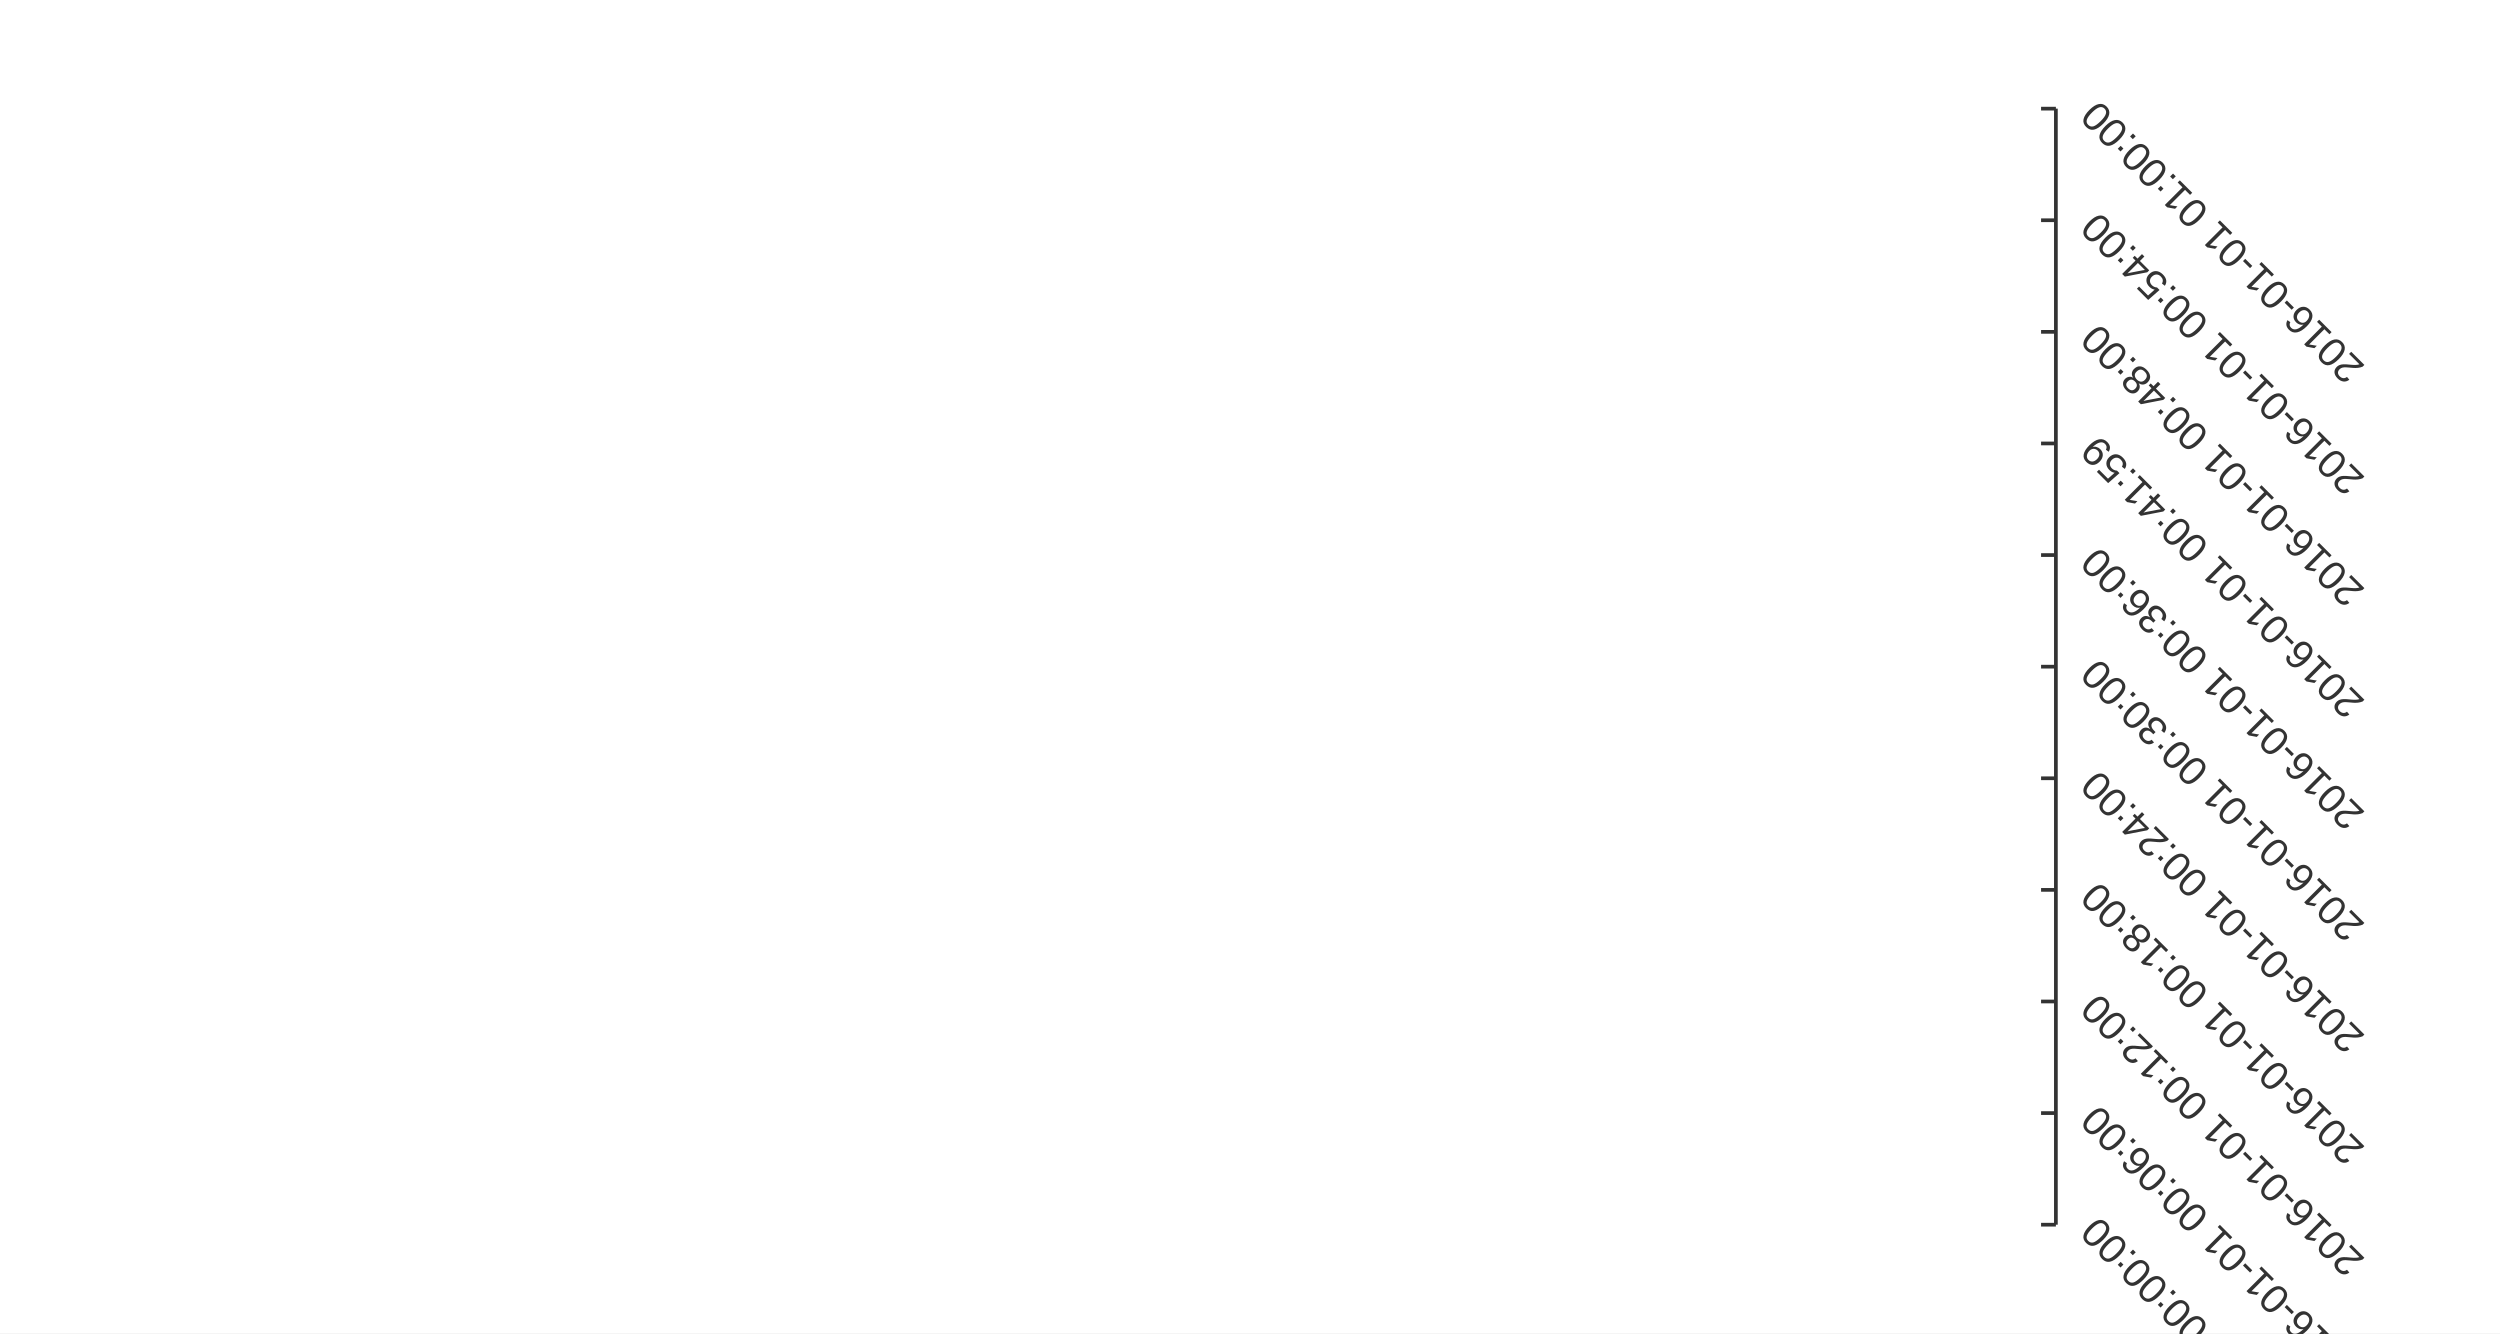
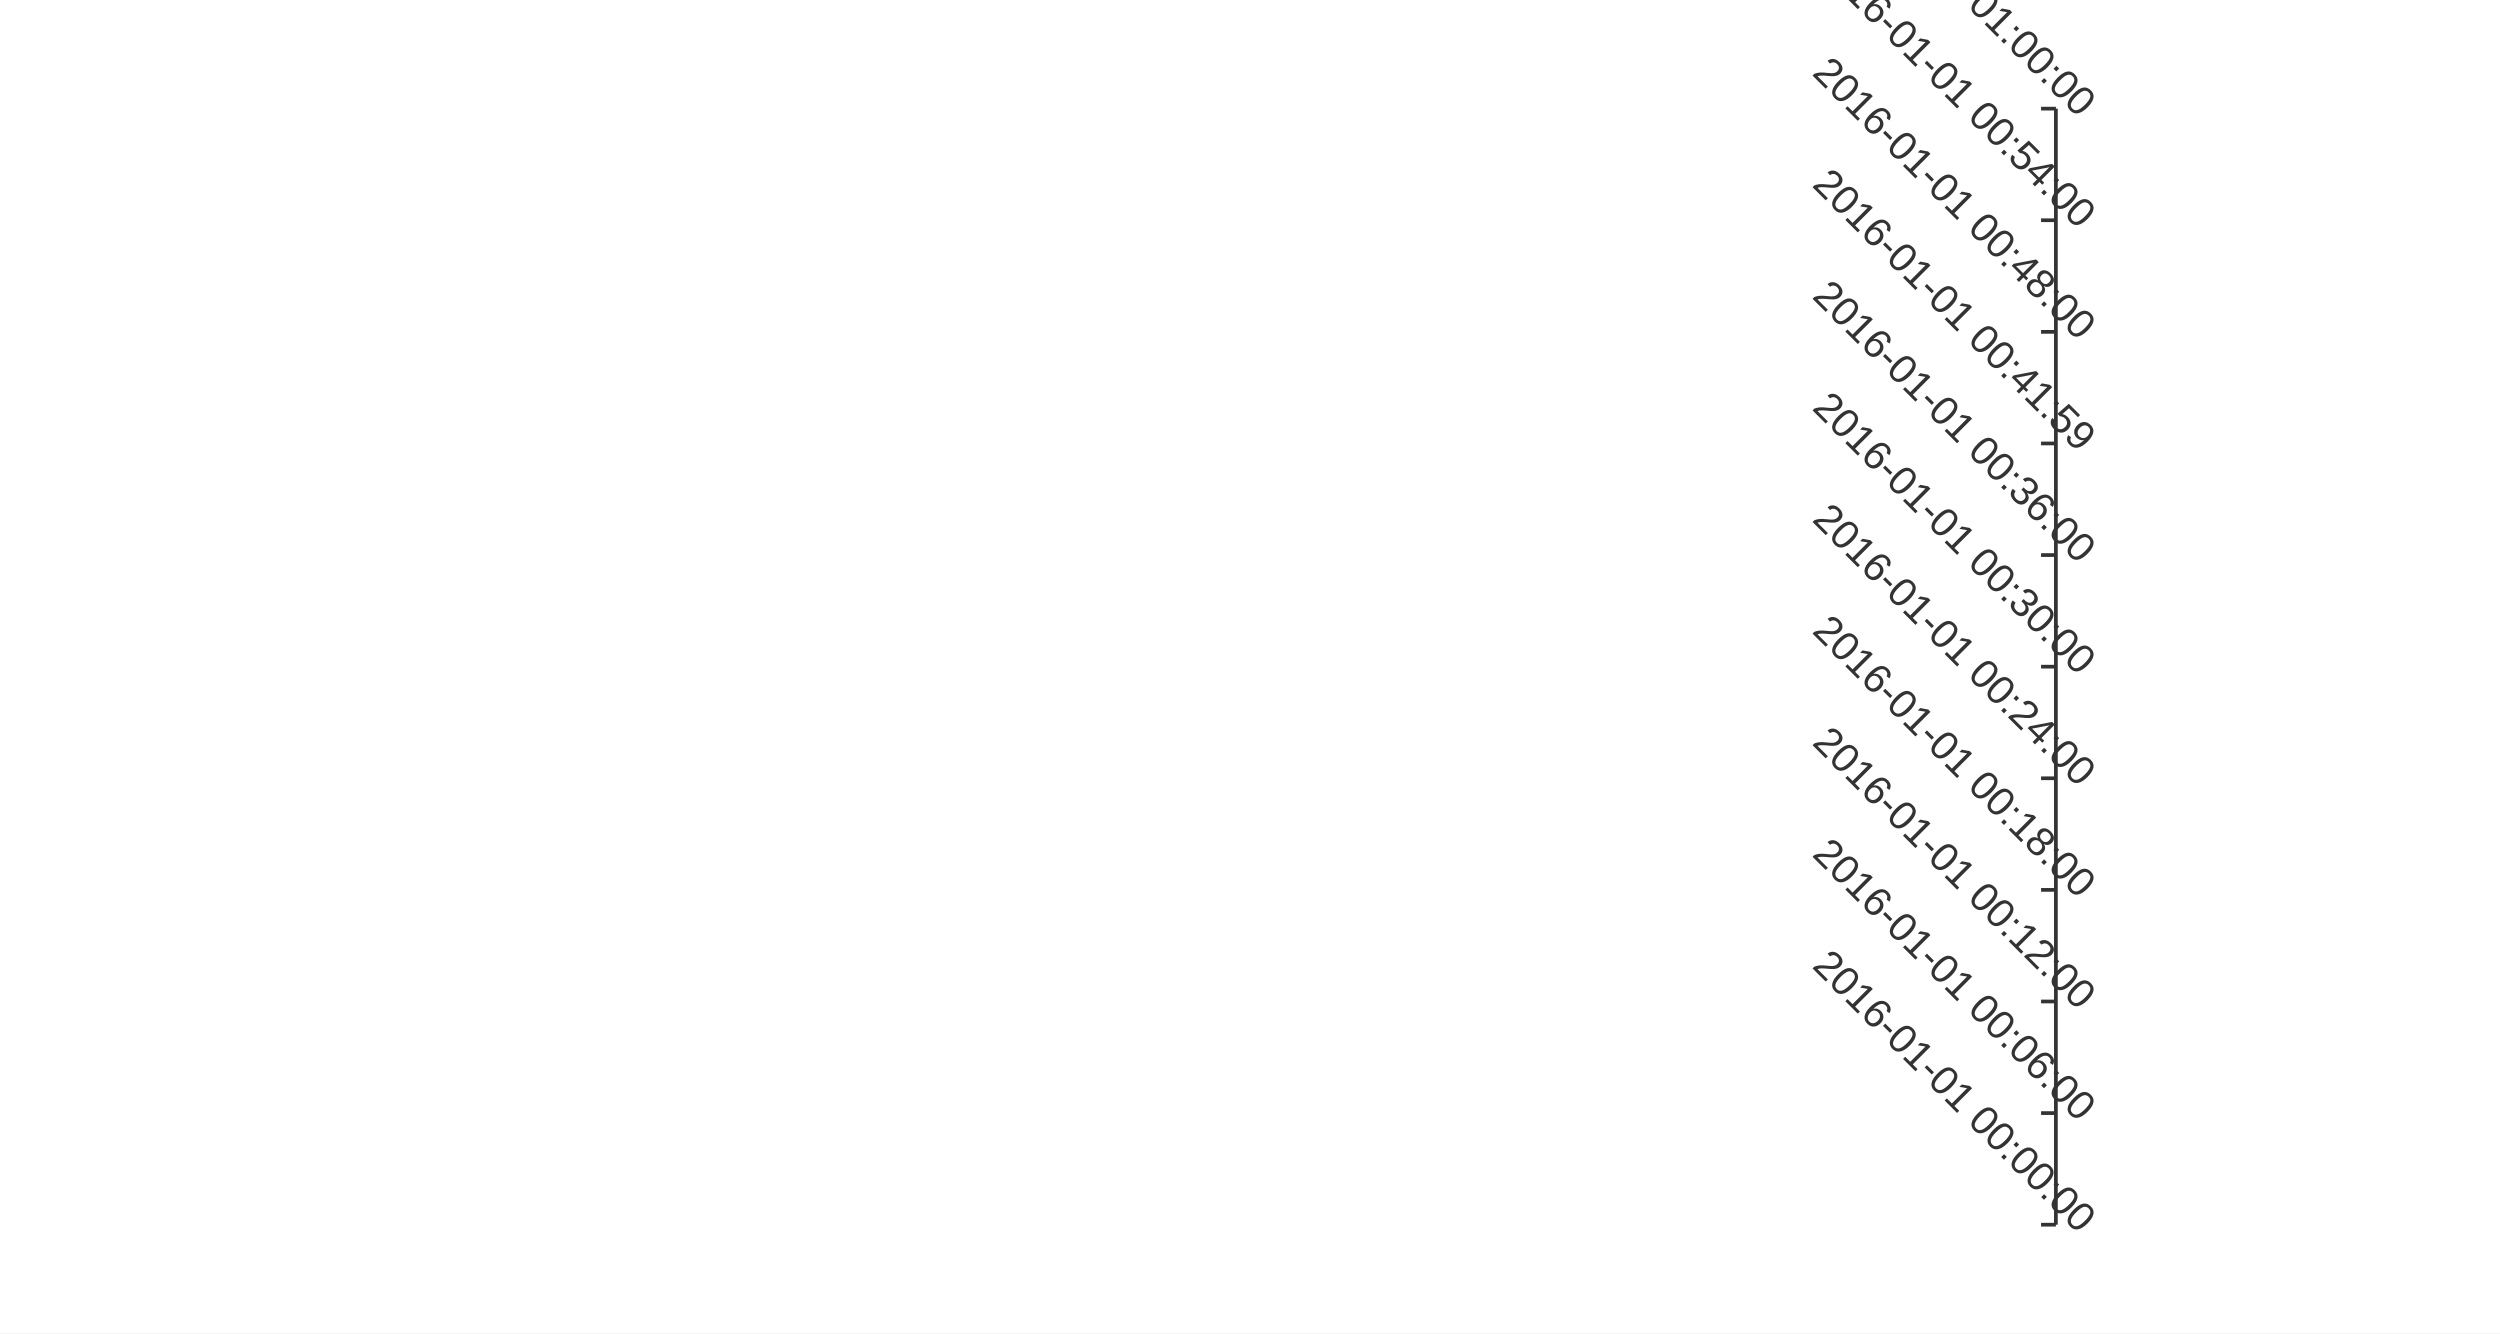
<svg xmlns="http://www.w3.org/2000/svg" width="900" height="480" viewBox="0 0 900 480">
  <rect width="900" height="480" fill="#ffffff" />
  <path stroke-width="1.333" stroke="#333333" fill="none" d="M740.117 39.111 L740.117 440.889 " />
  <path stroke-width="1.333" stroke="#333333" fill="none" d="M740.117 440.889 L734.784 440.889 " />
  <path stroke-width="1.333" stroke="#333333" fill="none" d="M740.117 400.711 L734.784 400.711 " />
  <path stroke-width="1.333" stroke="#333333" fill="none" d="M740.117 360.533 L734.784 360.533 " />
  <path stroke-width="1.333" stroke="#333333" fill="none" d="M740.117 320.356 L734.784 320.356 " />
  <path stroke-width="1.333" stroke="#333333" fill="none" d="M740.117 280.178 L734.784 280.178 " />
  <path stroke-width="1.333" stroke="#333333" fill="none" d="M740.117 240 L734.784 240 " />
  <path stroke-width="1.333" stroke="#333333" fill="none" d="M740.117 199.822 L734.784 199.822 " />
  <path stroke-width="1.333" stroke="#333333" fill="none" d="M740.117 159.644 L734.784 159.644 " />
  <path stroke-width="1.333" stroke="#333333" fill="none" d="M740.117 119.467 L734.784 119.467 " />
  <path stroke-width="1.333" stroke="#333333" fill="none" d="M740.117 79.289 L734.784 79.289 " />
  <path stroke-width="1.333" stroke="#333333" fill="none" d="M740.117 39.111 L734.784 39.111 " />
-   <text x="615.648" y="445.889" fill="#333333" font-size="14.667" font-family="Arial,Helvetica,'Helvetica Neue',sans-serif" transform="rotate(225 751.851 440.889)">2016-01-01 00:00:00</text>
-   <text x="615.648" y="405.711" fill="#333333" font-size="14.667" font-family="Arial,Helvetica,'Helvetica Neue',sans-serif" transform="rotate(225 751.851 400.711)">2016-01-01 00:06:00</text>
-   <text x="615.648" y="365.533" fill="#333333" font-size="14.667" font-family="Arial,Helvetica,'Helvetica Neue',sans-serif" transform="rotate(225 751.851 360.533)">2016-01-01 00:12:00</text>
-   <text x="615.648" y="325.356" fill="#333333" font-size="14.667" font-family="Arial,Helvetica,'Helvetica Neue',sans-serif" transform="rotate(225 751.851 320.356)">2016-01-01 00:18:00</text>
-   <text x="615.648" y="285.178" fill="#333333" font-size="14.667" font-family="Arial,Helvetica,'Helvetica Neue',sans-serif" transform="rotate(225 751.851 280.178)">2016-01-01 00:24:00</text>
-   <text x="615.648" y="245" fill="#333333" font-size="14.667" font-family="Arial,Helvetica,'Helvetica Neue',sans-serif" transform="rotate(225 751.851 240)">2016-01-01 00:30:00</text>
-   <text x="615.648" y="204.822" fill="#333333" font-size="14.667" font-family="Arial,Helvetica,'Helvetica Neue',sans-serif" transform="rotate(225 751.851 199.822)">2016-01-01 00:36:00</text>
-   <text x="615.648" y="164.644" fill="#333333" font-size="14.667" font-family="Arial,Helvetica,'Helvetica Neue',sans-serif" transform="rotate(225 751.851 159.644)">2016-01-01 00:41:59</text>
-   <text x="615.648" y="124.467" fill="#333333" font-size="14.667" font-family="Arial,Helvetica,'Helvetica Neue',sans-serif" transform="rotate(225 751.851 119.467)">2016-01-01 00:48:00</text>
-   <text x="615.648" y="84.289" fill="#333333" font-size="14.667" font-family="Arial,Helvetica,'Helvetica Neue',sans-serif" transform="rotate(225 751.851 79.2889)">2016-01-01 00:54:00</text>
-   <text x="615.648" y="44.111" fill="#333333" font-size="14.667" font-family="Arial,Helvetica,'Helvetica Neue',sans-serif" transform="rotate(225 751.851 39.1111)">2016-01-01 01:00:00</text>
+   <text x="615.648" y="445.889" fill="#333333" font-size="14.667" font-family="Arial,Helvetica,'Helvetica Neue',sans-serif" transform="rotate(45 751.851 440.889)">2016-01-01 00:00:00</text>
+   <text x="615.648" y="405.711" fill="#333333" font-size="14.667" font-family="Arial,Helvetica,'Helvetica Neue',sans-serif" transform="rotate(45 751.851 400.711)">2016-01-01 00:06:00</text>
+   <text x="615.648" y="365.533" fill="#333333" font-size="14.667" font-family="Arial,Helvetica,'Helvetica Neue',sans-serif" transform="rotate(45 751.851 360.533)">2016-01-01 00:12:00</text>
+   <text x="615.648" y="325.356" fill="#333333" font-size="14.667" font-family="Arial,Helvetica,'Helvetica Neue',sans-serif" transform="rotate(45 751.851 320.356)">2016-01-01 00:18:00</text>
+   <text x="615.648" y="285.178" fill="#333333" font-size="14.667" font-family="Arial,Helvetica,'Helvetica Neue',sans-serif" transform="rotate(45 751.851 280.178)">2016-01-01 00:24:00</text>
+   <text x="615.648" y="245" fill="#333333" font-size="14.667" font-family="Arial,Helvetica,'Helvetica Neue',sans-serif" transform="rotate(45 751.851 240)">2016-01-01 00:30:00</text>
+   <text x="615.648" y="204.822" fill="#333333" font-size="14.667" font-family="Arial,Helvetica,'Helvetica Neue',sans-serif" transform="rotate(45 751.851 199.822)">2016-01-01 00:36:00</text>
+   <text x="615.648" y="164.644" fill="#333333" font-size="14.667" font-family="Arial,Helvetica,'Helvetica Neue',sans-serif" transform="rotate(45 751.851 159.644)">2016-01-01 00:41:59</text>
+   <text x="615.648" y="124.467" fill="#333333" font-size="14.667" font-family="Arial,Helvetica,'Helvetica Neue',sans-serif" transform="rotate(45 751.851 119.467)">2016-01-01 00:48:00</text>
+   <text x="615.648" y="84.289" fill="#333333" font-size="14.667" font-family="Arial,Helvetica,'Helvetica Neue',sans-serif" transform="rotate(45 751.851 79.2889)">2016-01-01 00:54:00</text>
+   <text x="615.648" y="44.111" fill="#333333" font-size="14.667" font-family="Arial,Helvetica,'Helvetica Neue',sans-serif" transform="rotate(45 751.851 39.1111)">2016-01-01 01:00:00</text>
</svg>
